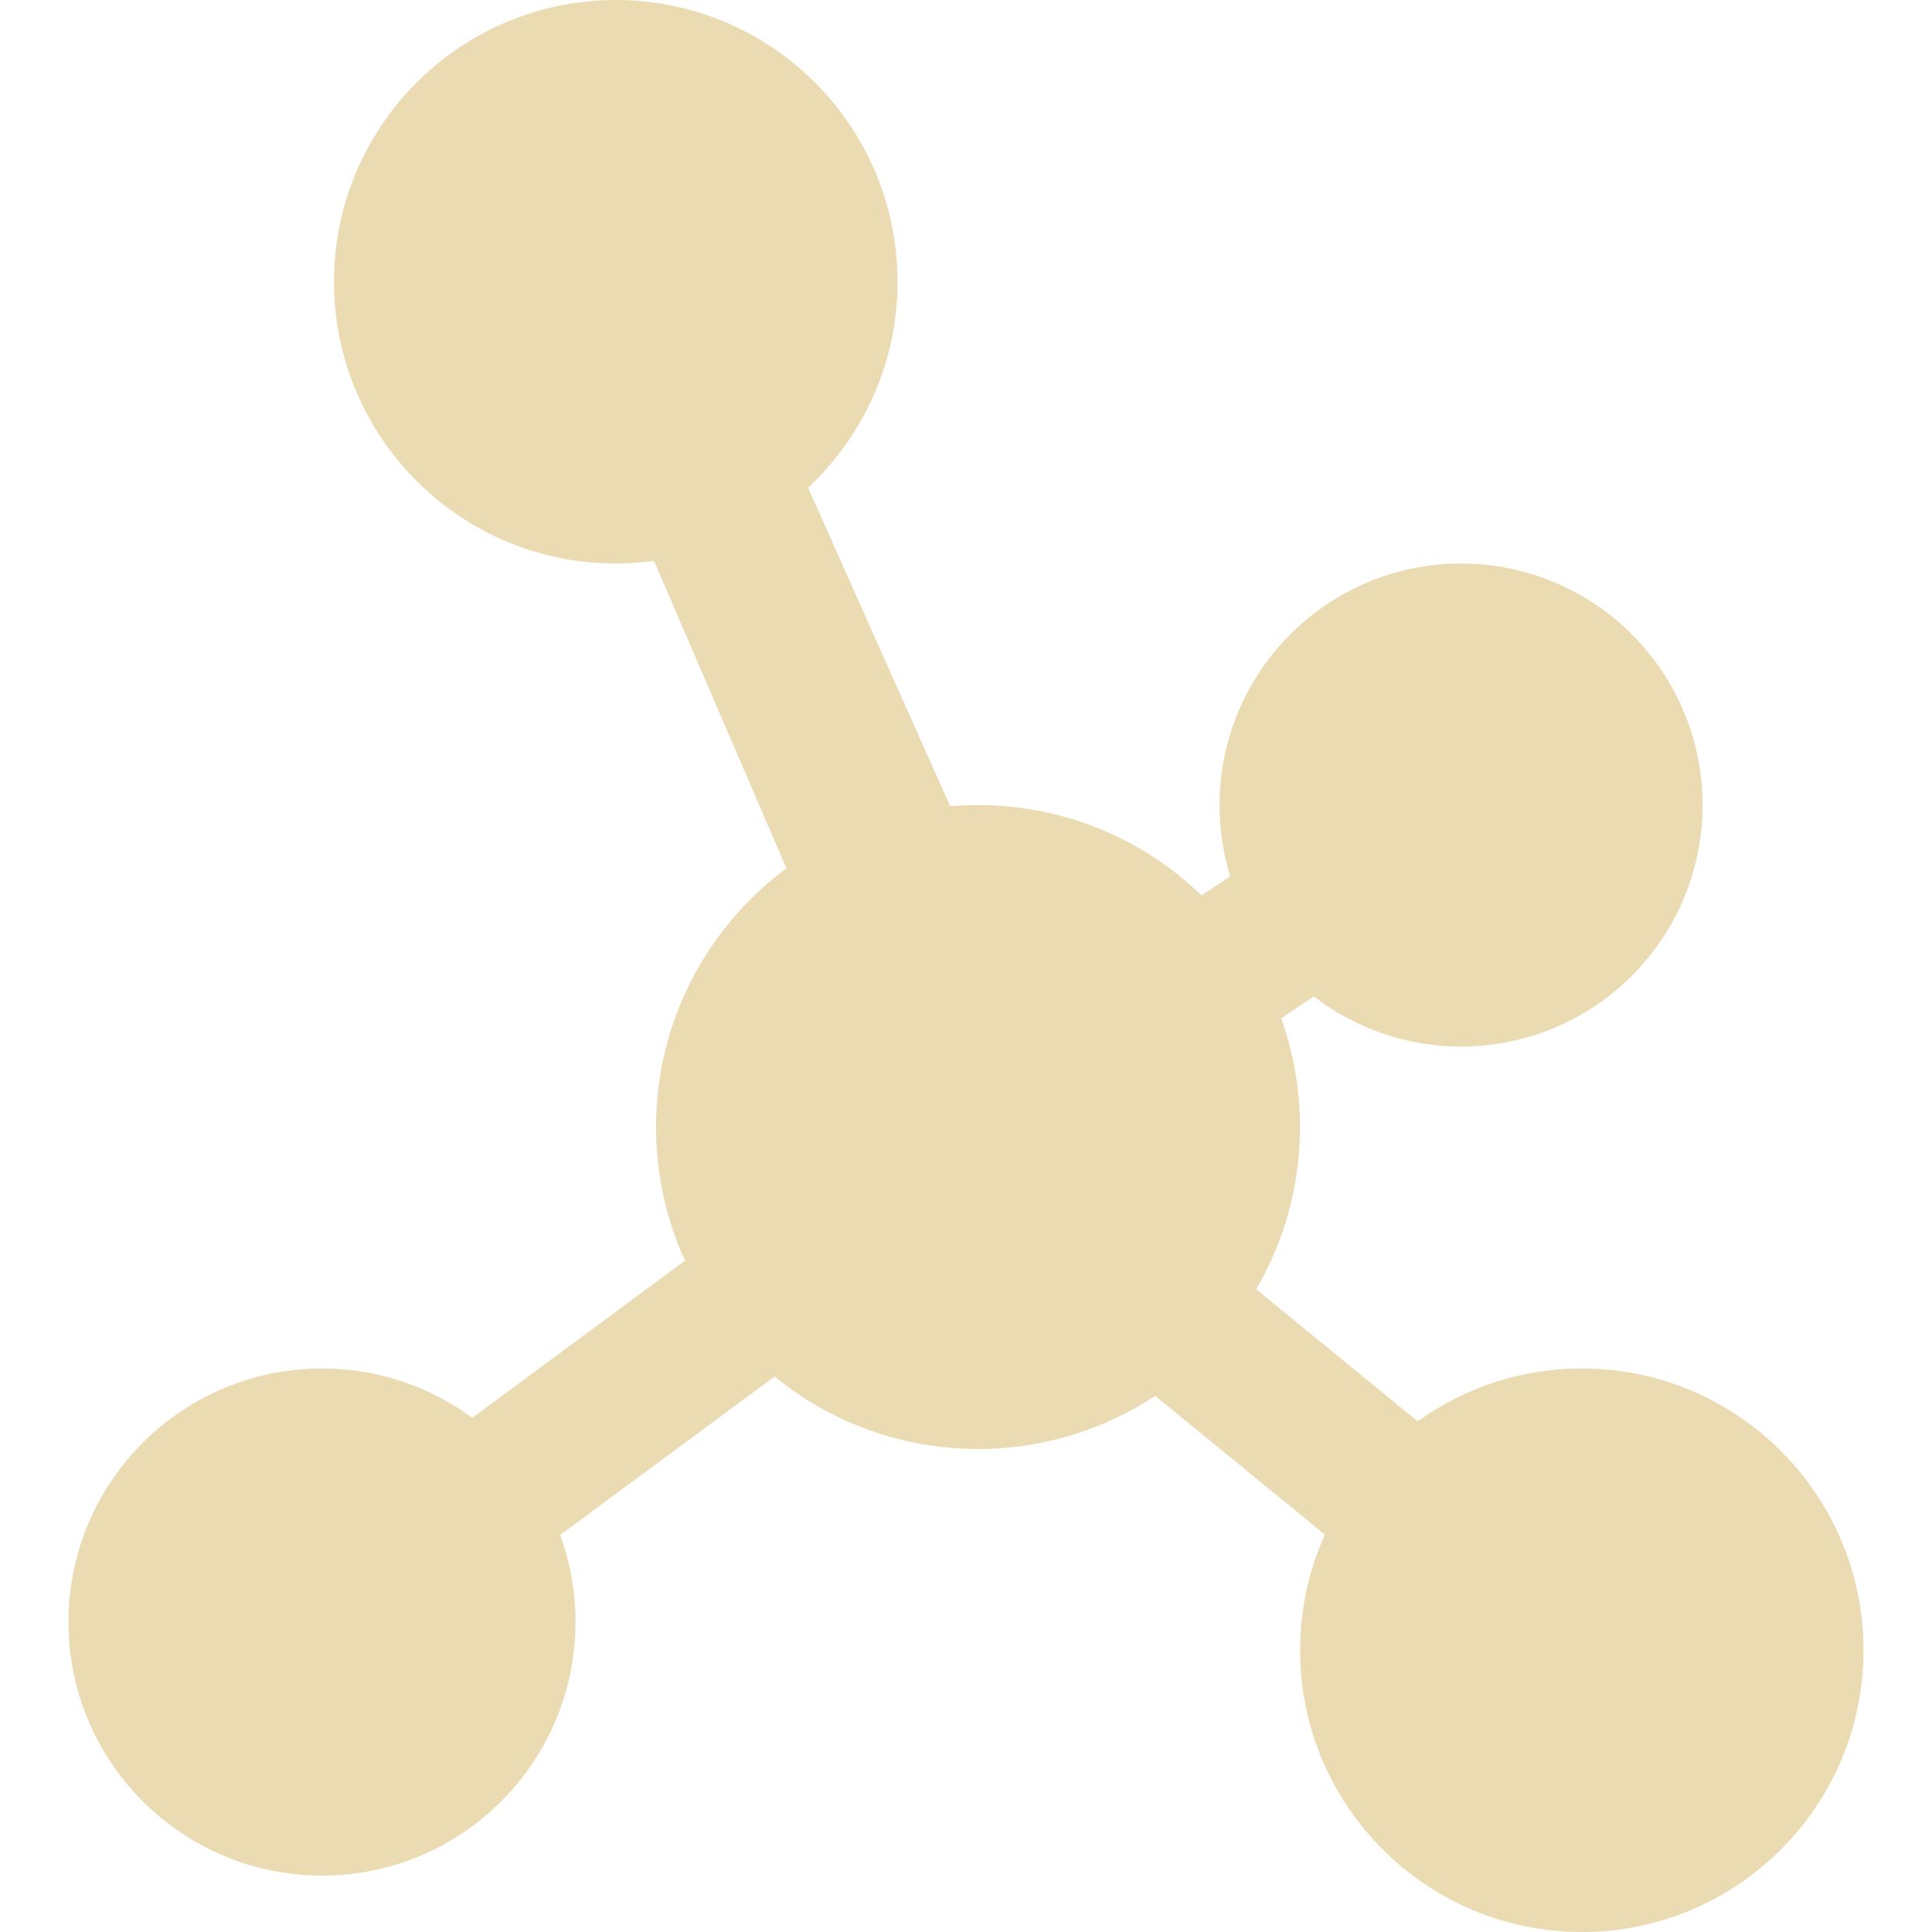
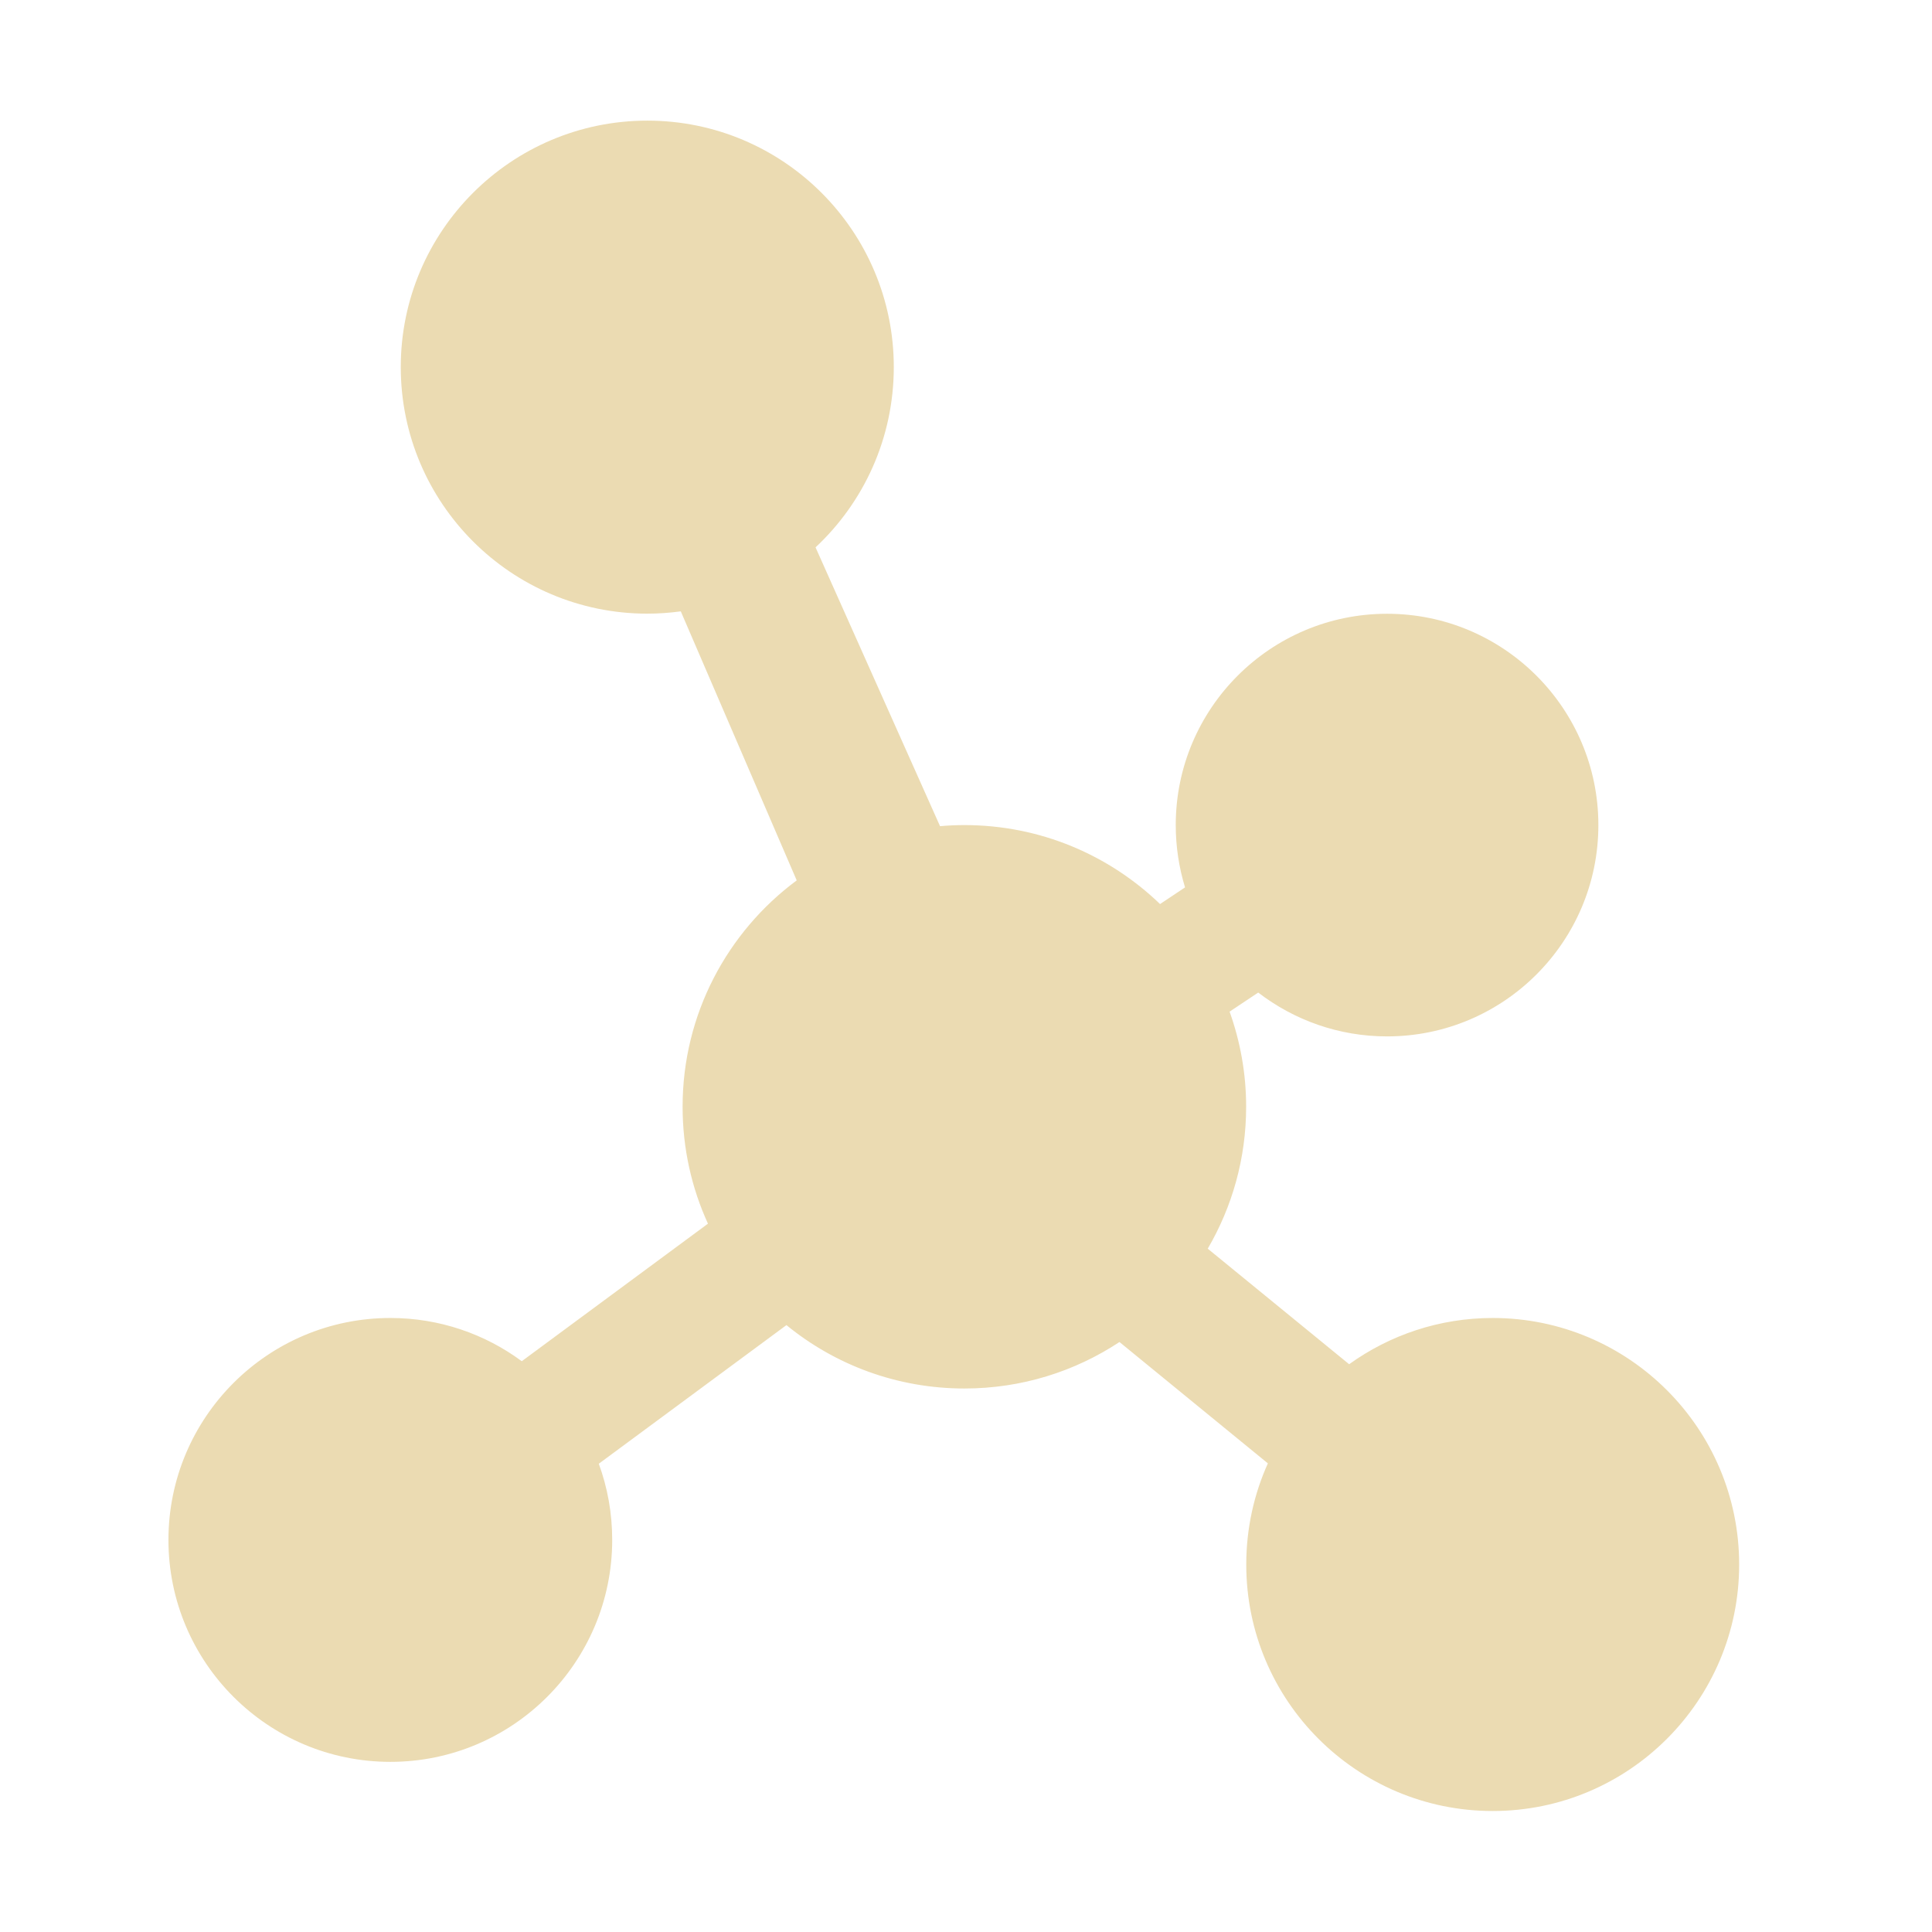
- <svg xmlns="http://www.w3.org/2000/svg" style="isolation:isolate" width="16" height="16" viewBox="0 0 16 16">
+ <svg xmlns="http://www.w3.org/2000/svg" width="16" height="16" version="1.1">
  <defs>
-     <style id="current-color-scheme" type="text/css">
-    .ColorScheme-Text { color:#ebdbb2; } .ColorScheme-Highlight { color:#458588; }
-   </style>
-     <linearGradient id="arrongin" x1="0%" x2="0%" y1="0%" y2="100%">
-       <stop offset="0%" style="stop-color:#d79921; stop-opacity:1" />
-       <stop offset="100%" style="stop-color:#b57614; stop-opacity:1" />
-     </linearGradient>
-     <linearGradient id="aurora" x1="0%" x2="0%" y1="0%" y2="100%">
-       <stop offset="0%" style="stop-color:#83a598; stop-opacity:1" />
-       <stop offset="100%" style="stop-color:#b16286; stop-opacity:1" />
-     </linearGradient>
-     <linearGradient id="fitdance" x1="0%" x2="0%" y1="0%" y2="100%">
-       <stop offset="0%" style="stop-color:#8ec07c; stop-opacity:1" />
-       <stop offset="100%" style="stop-color:#458588; stop-opacity:1" />
-     </linearGradient>
-     <linearGradient id="oomox" x1="0%" x2="0%" y1="0%" y2="100%">
-       <stop offset="0%" style="stop-color:#458588; stop-opacity:1" />
-       <stop offset="100%" style="stop-color:#928374; stop-opacity:1" />
-     </linearGradient>
-     <linearGradient id="rainblue" x1="0%" x2="0%" y1="0%" y2="100%">
-       <stop offset="0%" style="stop-color:#b8bb26; stop-opacity:1" />
-       <stop offset="100%" style="stop-color:#076678; stop-opacity:1" />
-     </linearGradient>
-     <linearGradient id="sunrise" x1="0%" x2="0%" y1="0%" y2="100%">
-       <stop offset="0%" style="stop-color: #fe8019; stop-opacity:1" />
-       <stop offset="100%" style="stop-color: #fabd2f; stop-opacity:1" />
-     </linearGradient>
-     <linearGradient id="telinkrin" x1="0%" x2="0%" y1="0%" y2="100%">
-       <stop offset="0%" style="stop-color: #83a598; stop-opacity:1" />
-       <stop offset="100%" style="stop-color: #83a598; stop-opacity:1" />
-     </linearGradient>
-     <linearGradient id="60spsycho" x1="0%" x2="0%" y1="0%" y2="100%">
-       <stop offset="0%" style="stop-color: #fb4934; stop-opacity:1" />
-       <stop offset="25%" style="stop-color: #fabd2f; stop-opacity:1" />
-       <stop offset="50%" style="stop-color: #fe8019; stop-opacity:1" />
-       <stop offset="100%" style="stop-color: #689d6a; stop-opacity:1" />
-     </linearGradient>
-     <linearGradient id="90ssummer" x1="0%" x2="0%" y1="0%" y2="100%">
-       <stop offset="0%" style="stop-color: #b16286; stop-opacity:1" />
-       <stop offset="20%" style="stop-color: #8ec07c; stop-opacity:1" />
-       <stop offset="50%" style="stop-color: #fabd2f; stop-opacity:1" />
-       <stop offset="100%" style="stop-color: #458588; stop-opacity:1" />
-     </linearGradient>
-     <linearGradient id="cyberneon" x1="0%" x2="0%" y1="0%" y2="100%">
-       <stop offset="0" style="stop-color:#83a598; stop-opacity:1" />
-       <stop offset="1" style="stop-color:#b16286; stop-opacity:1" />
-     </linearGradient>
-     <clipPath id="_clipPath_FmQMzLRIZCIhadGmzw7imc2C9axEXgdM">
-       <rect width="16" height="16" />
-     </clipPath>
+     <style type="text/css" id="current-color-scheme">.ColorScheme-Text { color:#ebdbb2; } .ColorScheme-Highlight { color:#458588; }</style>
  </defs>
-   <g clip-path="url(#_clipPath_FmQMzLRIZCIhadGmzw7imc2C9axEXgdM)">
-     <rect style="fill:currentColor" class="ColorScheme-Text" fill-opacity="0" width="16" height="16" />
-     <path style="fill:currentColor" class="ColorScheme-Text" d="M 7.869 6.677 C 7.945 6.67 8.022 6.667 8.1 6.667 C 8.819 6.667 9.471 6.952 9.951 7.415 L 9.951 7.415 L 9.951 7.415 L 10.188 7.257 C 10.131 7.07 10.1 6.872 10.1 6.667 L 10.1 6.667 L 10.1 6.667 C 10.1 5.563 10.996 4.667 12.1 4.667 C 13.204 4.667 14.1 5.563 14.1 6.667 C 14.1 7.771 13.204 8.667 12.1 8.667 C 11.641 8.667 11.219 8.512 10.881 8.252 L 10.881 8.252 L 10.61 8.433 C 10.711 8.714 10.766 9.017 10.766 9.333 C 10.766 9.823 10.634 10.282 10.403 10.677 L 10.403 10.677 L 11.741 11.771 C 12.124 11.495 12.593 11.333 13.1 11.333 C 14.388 11.333 15.433 12.379 15.433 13.667 C 15.433 14.954 14.388 16 13.1 16 C 11.812 16 10.767 14.954 10.767 13.667 L 10.767 13.667 C 10.767 13.325 10.84 13.001 10.972 12.709 L 9.567 11.56 C 9.146 11.838 8.642 12 8.1 12 C 7.461 12 6.874 11.775 6.415 11.4 L 4.639 12.712 C 4.721 12.937 4.766 13.18 4.766 13.433 C 4.766 14.592 3.826 15.533 2.667 15.533 C 1.508 15.533 0.567 14.592 0.567 13.433 L 0.567 13.433 C 0.567 12.274 1.508 11.333 2.667 11.333 C 3.132 11.333 3.563 11.485 3.911 11.742 L 3.911 11.742 L 3.911 11.742 L 5.673 10.44 C 5.519 10.103 5.433 9.728 5.433 9.333 C 5.433 8.456 5.858 7.677 6.513 7.191 L 5.416 4.645 C 5.313 4.659 5.207 4.667 5.1 4.667 C 3.812 4.667 2.766 3.621 2.766 2.333 L 2.766 2.333 L 2.766 2.333 L 2.766 2.333 C 2.766 1.046 3.812 0 5.1 0 C 6.388 0 7.433 1.046 7.433 2.333 C 7.433 3.006 7.148 3.613 6.692 4.039 L 7.869 6.677 Z" />
-   </g>
+   <path class="ColorScheme-Text" fill="currentColor" d="m7.785 6.842c0.067-0.006 0.134-0.009 0.202-0.009 0.629 0 1.2 0.249 1.62 0.654l0.207-0.138c-0.05-0.164-0.077-0.337-0.077-0.516 0-0.966 0.784-1.75 1.75-1.75s1.75 0.784 1.75 1.75-0.784 1.75-1.75 1.75c-0.402 0-0.771-0.136-1.067-0.363l-0.237 0.158c0.088 0.246 0.137 0.511 0.137 0.787 0 0.429-0.116 0.83-0.318 1.176l1.171 0.957c0.335-0.241 0.746-0.383 1.189-0.383 1.127 0 2.041 0.915 2.041 2.042 0 1.126-0.914 2.041-2.041 2.041s-2.041-0.915-2.041-2.041c0-0.299 0.064-0.583 0.179-0.838l-1.229-1.005c-0.368 0.243-0.809 0.385-1.284 0.385-0.559 0-1.073-0.197-1.474-0.525l-1.554 1.148c0.072 0.197 0.111 0.409 0.111 0.631 0 1.014-0.823 1.838-1.837 1.838s-1.838-0.823-1.838-1.838 0.823-1.838 1.838-1.838c0.407 0 0.784 0.133 1.088 0.358l1.542-1.139c-0.135-0.295-0.21-0.623-0.21-0.969 0-0.767 0.372-1.449 0.945-1.874l-0.96-2.228c-0.09 0.012-0.183 0.019-0.277 0.019-1.127 0-2.042-0.915-2.042-2.042 0-1.126 0.915-2.041 2.042-2.041s2.041 0.915 2.041 2.041c0 0.589-0.249 1.12-0.648 1.493z" />
</svg>
